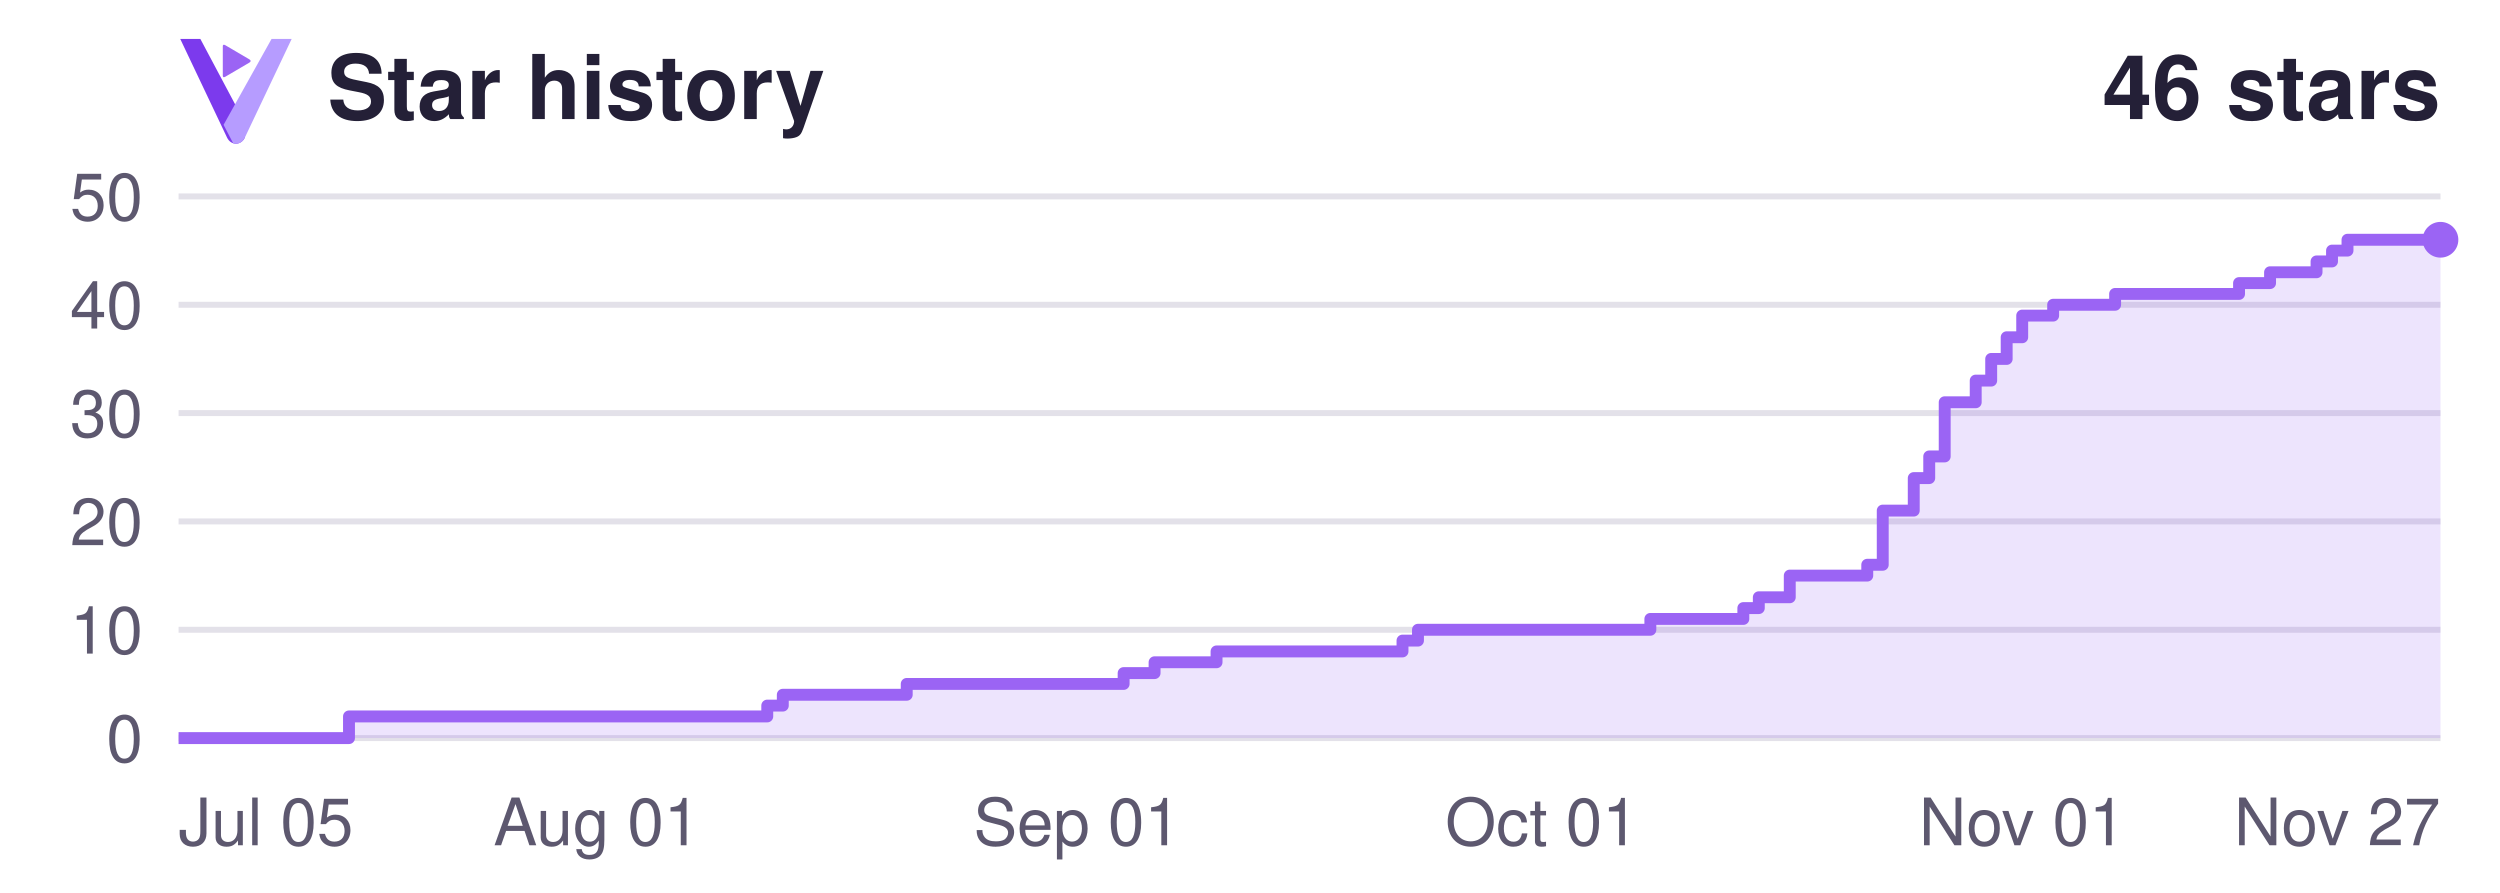
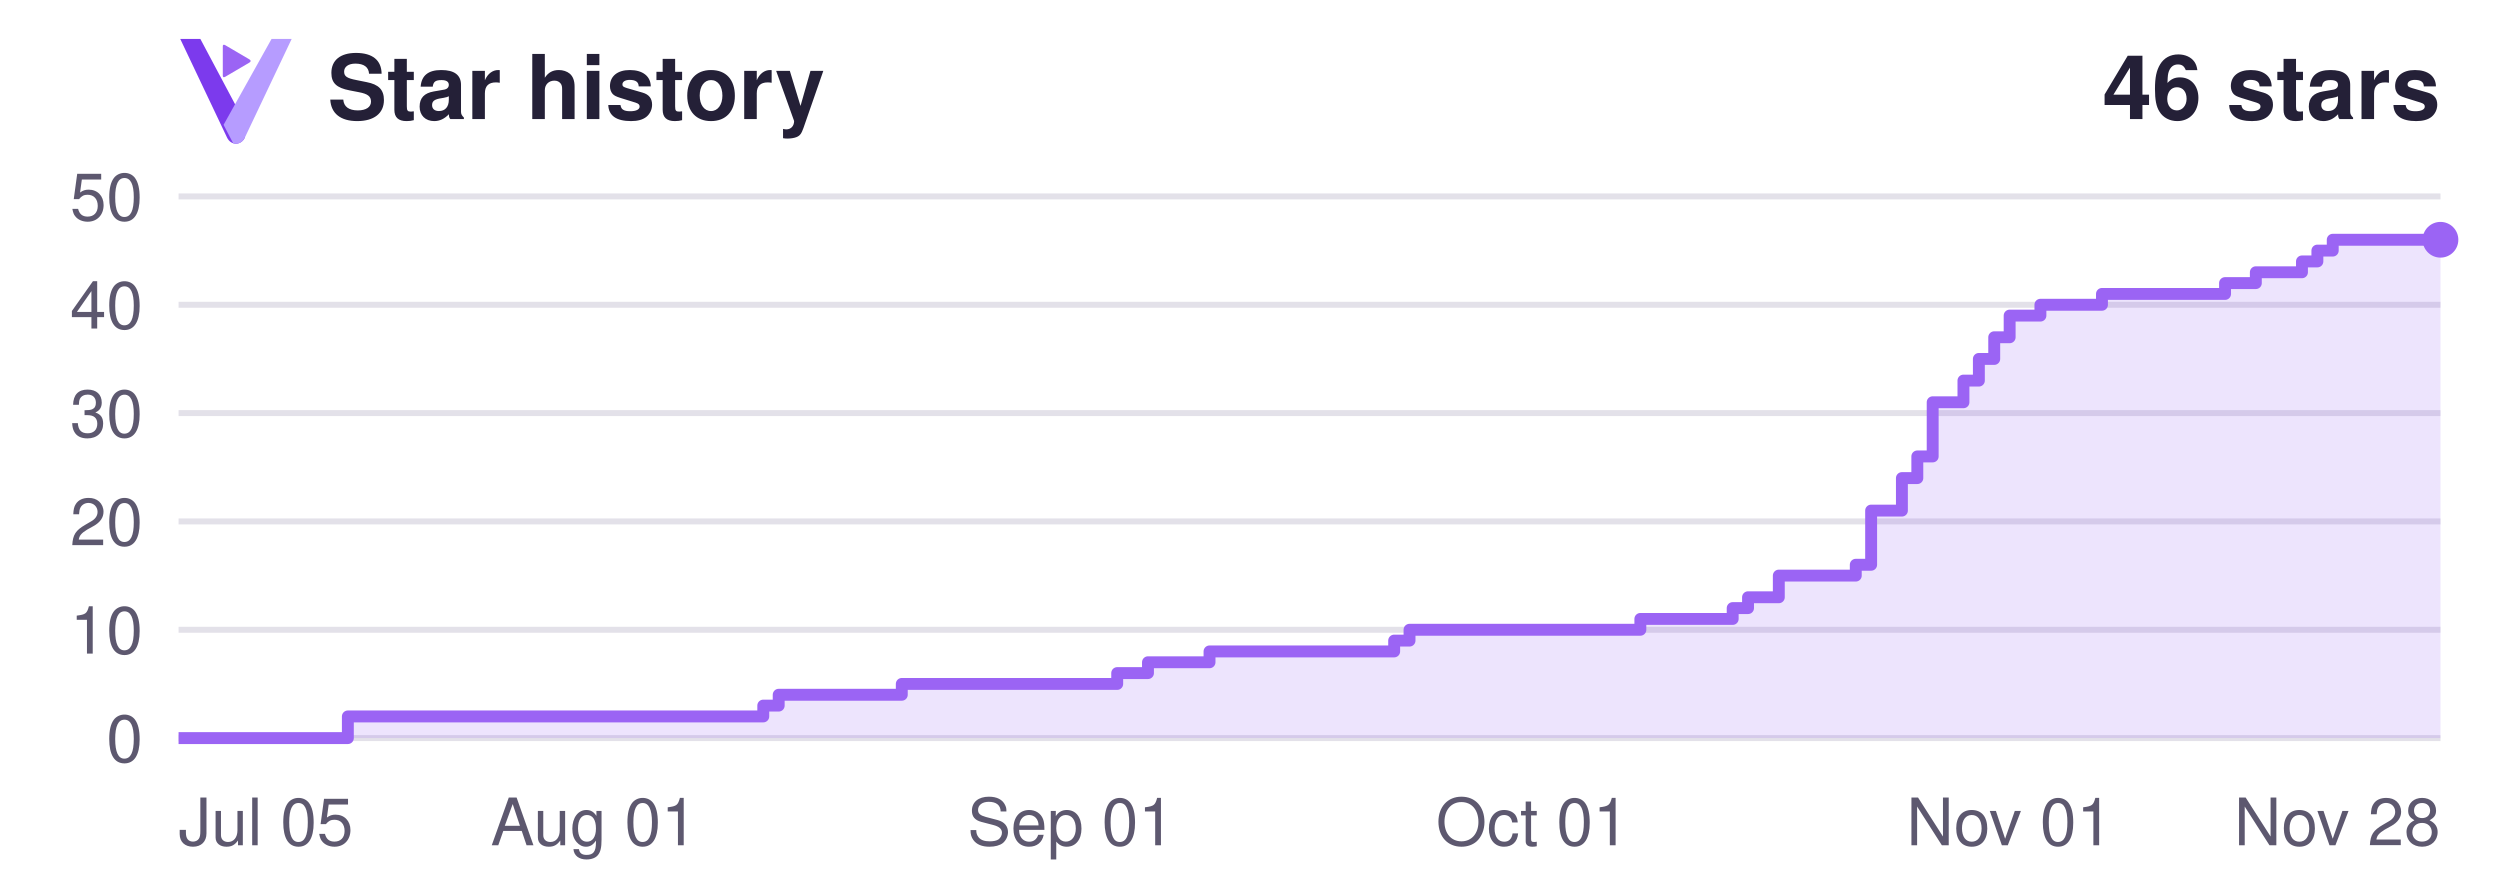
<svg xmlns="http://www.w3.org/2000/svg" width="420" height="150" viewBox="0 0 420 150" role="img" aria-labelledby="title description">
  <style>
.heading { fill: #242037; } .tick { fill: #5d586f; }
@media (prefers-color-scheme: dark) { .heading { fill: #f4f1ff; } .tick { fill: #a9a4bc; } }
</style>
  <g font-family="Segoe UI, Helvetica, Arial, sans-serif">
    <g transform="translate(23 -1) scale(.065)">
      <path d="M112 116 H164 L282 338 L279 371 C269 392 243 392 233 371 Z" fill="#7C3AED" />
      <path d="M348 116 H400 L279 371 C273 384 261 389 249 386 L224 338 Z" fill="#B69CFF" />
      <path d="M222 135 Q222 129 228 132 L291 169 Q297 173 291 177 L228 214 Q222 217 222 211 Z" fill="#9B64F4" />
    </g>
    <text x="55" y="20" class="heading" font-size="15" font-weight="600">Star history</text>
    <text x="410" y="20" class="heading" font-size="15" font-weight="600" text-anchor="end">46 stars</text>
    <line x1="30" y1="124.00" x2="410" y2="124.00" stroke="#827a9c" stroke-opacity=".22" />
    <text x="24" y="128.00" class="tick" font-size="11" text-anchor="end">0</text>
    <line x1="30" y1="105.80" x2="410" y2="105.80" stroke="#827a9c" stroke-opacity=".22" />
    <text x="24" y="109.80" class="tick" font-size="11" text-anchor="end">10</text>
    <line x1="30" y1="87.60" x2="410" y2="87.60" stroke="#827a9c" stroke-opacity=".22" />
    <text x="24" y="91.60" class="tick" font-size="11" text-anchor="end">20</text>
    <line x1="30" y1="69.40" x2="410" y2="69.40" stroke="#827a9c" stroke-opacity=".22" />
    <text x="24" y="73.40" class="tick" font-size="11" text-anchor="end">30</text>
    <line x1="30" y1="51.20" x2="410" y2="51.20" stroke="#827a9c" stroke-opacity=".22" />
    <text x="24" y="55.20" class="tick" font-size="11" text-anchor="end">40</text>
    <line x1="30" y1="33.00" x2="410" y2="33.00" stroke="#827a9c" stroke-opacity=".22" />
    <text x="24" y="37.00" class="tick" font-size="11" text-anchor="end">50</text>
    <text x="30.00" y="142" class="tick" font-size="11" text-anchor="start">Jul 05</text>
-     <text x="100.27" y="142" class="tick" font-size="11" text-anchor="middle">Aug 01</text>
-     <text x="180.96" y="142" class="tick" font-size="11" text-anchor="middle">Sep 01</text>
-     <text x="259.04" y="142" class="tick" font-size="11" text-anchor="middle">Oct 01</text>
-     <text x="339.73" y="142" class="tick" font-size="11" text-anchor="middle">Nov 01</text>
-     <text x="410.00" y="142" class="tick" font-size="11" text-anchor="end">Nov 27</text>
-     <path d="M 30 124 H 58.63 V 120.36 H 128.90 V 118.54 H 131.51 V 116.72 H 152.33 V 114.90 H 188.77 V 113.08 H 193.97 V 111.26 H 204.38 V 109.44 H 235.62 V 107.62 H 238.22 V 105.80 H 277.26 V 103.98 H 292.88 V 102.16 H 295.48 V 100.34 H 300.68 V 96.70 H 313.70 V 94.88 H 316.30 V 85.78 H 321.51 V 80.32 H 324.11 V 76.68 H 326.71 V 67.58 H 331.92 V 63.94 H 334.52 V 60.30 H 337.12 V 56.66 H 339.73 V 53.02 H 344.93 V 51.20 H 355.34 V 49.38 H 376.16 V 47.56 H 381.37 V 45.74 H 389.18 V 43.92 H 391.78 V 42.10 H 394.38 V 40.28 H 410.00 V 40.28 L 410 124 Z" fill="#7c3aed" fill-opacity=".14" />
-     <path d="M 30 124 H 58.63 V 120.36 H 128.90 V 118.54 H 131.51 V 116.72 H 152.33 V 114.90 H 188.77 V 113.08 H 193.97 V 111.26 H 204.38 V 109.44 H 235.62 V 107.62 H 238.22 V 105.80 H 277.26 V 103.98 H 292.88 V 102.16 H 295.48 V 100.34 H 300.68 V 96.70 H 313.70 V 94.88 H 316.30 V 85.78 H 321.51 V 80.32 H 324.11 V 76.68 H 326.71 V 67.58 H 331.92 V 63.94 H 334.52 V 60.30 H 337.12 V 56.66 H 339.73 V 53.02 H 344.93 V 51.20 H 355.34 V 49.38 H 376.16 V 47.56 H 381.37 V 45.74 H 389.18 V 43.92 H 391.78 V 42.10 H 394.38 V 40.28 H 410.00 V 40.28" fill="none" stroke="#9b64f4" stroke-width="2" stroke-linejoin="round" />
+     <text x="99.80" y="142" class="tick" font-size="11" text-anchor="middle">Aug 01</text>
+     <text x="179.93" y="142" class="tick" font-size="11" text-anchor="middle">Sep 01</text>
+     <text x="257.48" y="142" class="tick" font-size="11" text-anchor="middle">Oct 01</text>
+     <text x="337.62" y="142" class="tick" font-size="11" text-anchor="middle">Nov 01</text>
+     <text x="410.00" y="142" class="tick" font-size="11" text-anchor="end">Nov 28</text>
+     <path d="M 30 124 H 58.44 V 120.36 H 128.23 V 118.54 H 130.82 V 116.72 H 151.50 V 114.90 H 187.69 V 113.08 H 192.86 V 111.26 H 203.20 V 109.44 H 234.22 V 107.62 H 236.80 V 105.80 H 275.58 V 103.98 H 291.09 V 102.16 H 293.67 V 100.34 H 298.84 V 96.70 H 311.77 V 94.88 H 314.35 V 85.78 H 319.52 V 80.32 H 322.11 V 76.68 H 324.69 V 67.58 H 329.86 V 63.94 H 332.45 V 60.30 H 335.03 V 56.66 H 337.62 V 53.02 H 342.79 V 51.20 H 353.13 V 49.38 H 373.81 V 47.56 H 378.98 V 45.74 H 386.73 V 43.92 H 389.32 V 42.10 H 391.90 V 40.28 H 410.00 V 40.28 L 410 124 Z" fill="#7c3aed" fill-opacity=".14" />
+     <path d="M 30 124 H 58.44 V 120.36 H 128.23 V 118.54 H 130.82 V 116.72 H 151.50 V 114.90 H 187.69 V 113.08 H 192.86 V 111.26 H 203.20 V 109.44 H 234.22 V 107.62 H 236.80 V 105.80 H 275.58 V 103.98 H 291.09 V 102.16 H 293.67 V 100.34 H 298.84 V 96.70 H 311.77 V 94.88 H 314.35 V 85.78 H 319.52 V 80.32 H 322.11 V 76.68 H 324.69 V 67.58 H 329.86 V 63.94 H 332.45 V 60.30 H 335.03 V 56.66 H 337.62 V 53.02 H 342.79 V 51.20 H 353.13 V 49.38 H 373.81 V 47.56 H 378.98 V 45.74 H 386.73 V 43.92 H 389.32 V 42.10 H 391.90 V 40.28 H 410.00 V 40.28" fill="none" stroke="#9b64f4" stroke-width="2" stroke-linejoin="round" />
    <circle cx="410" cy="40.28" r="3" fill="#9b64f4" />
  </g>
</svg>
